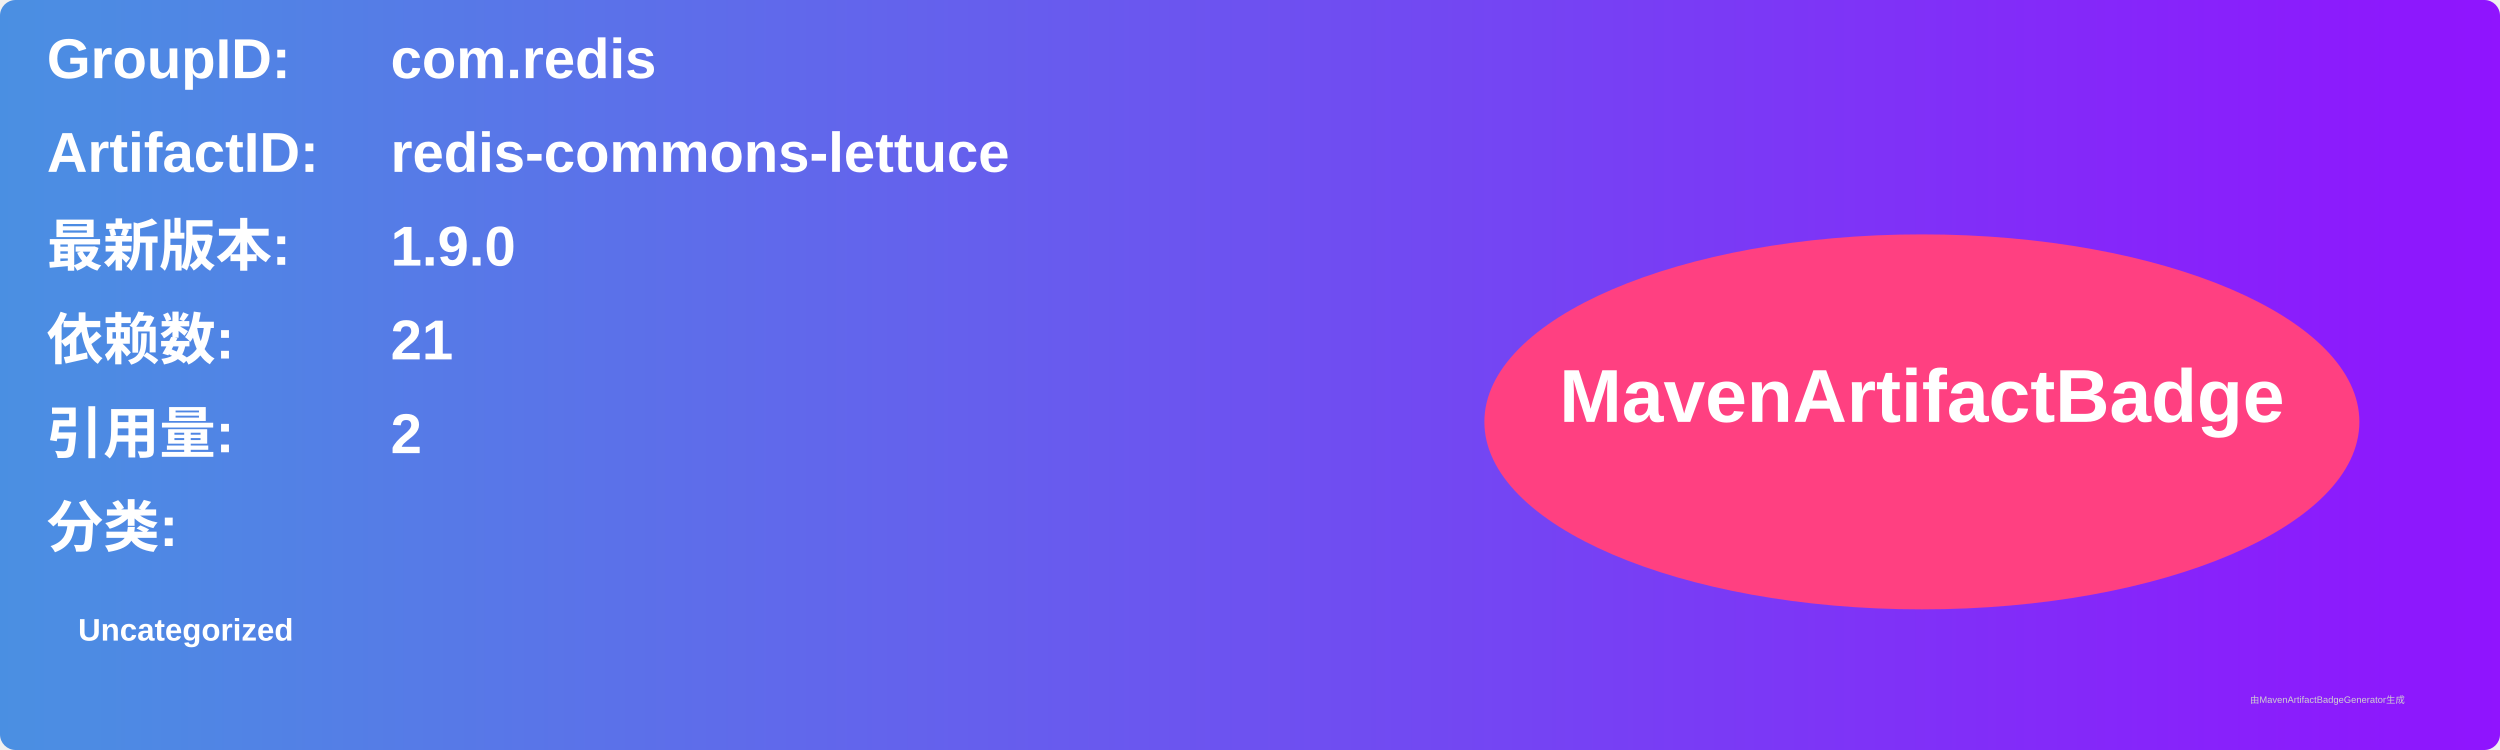
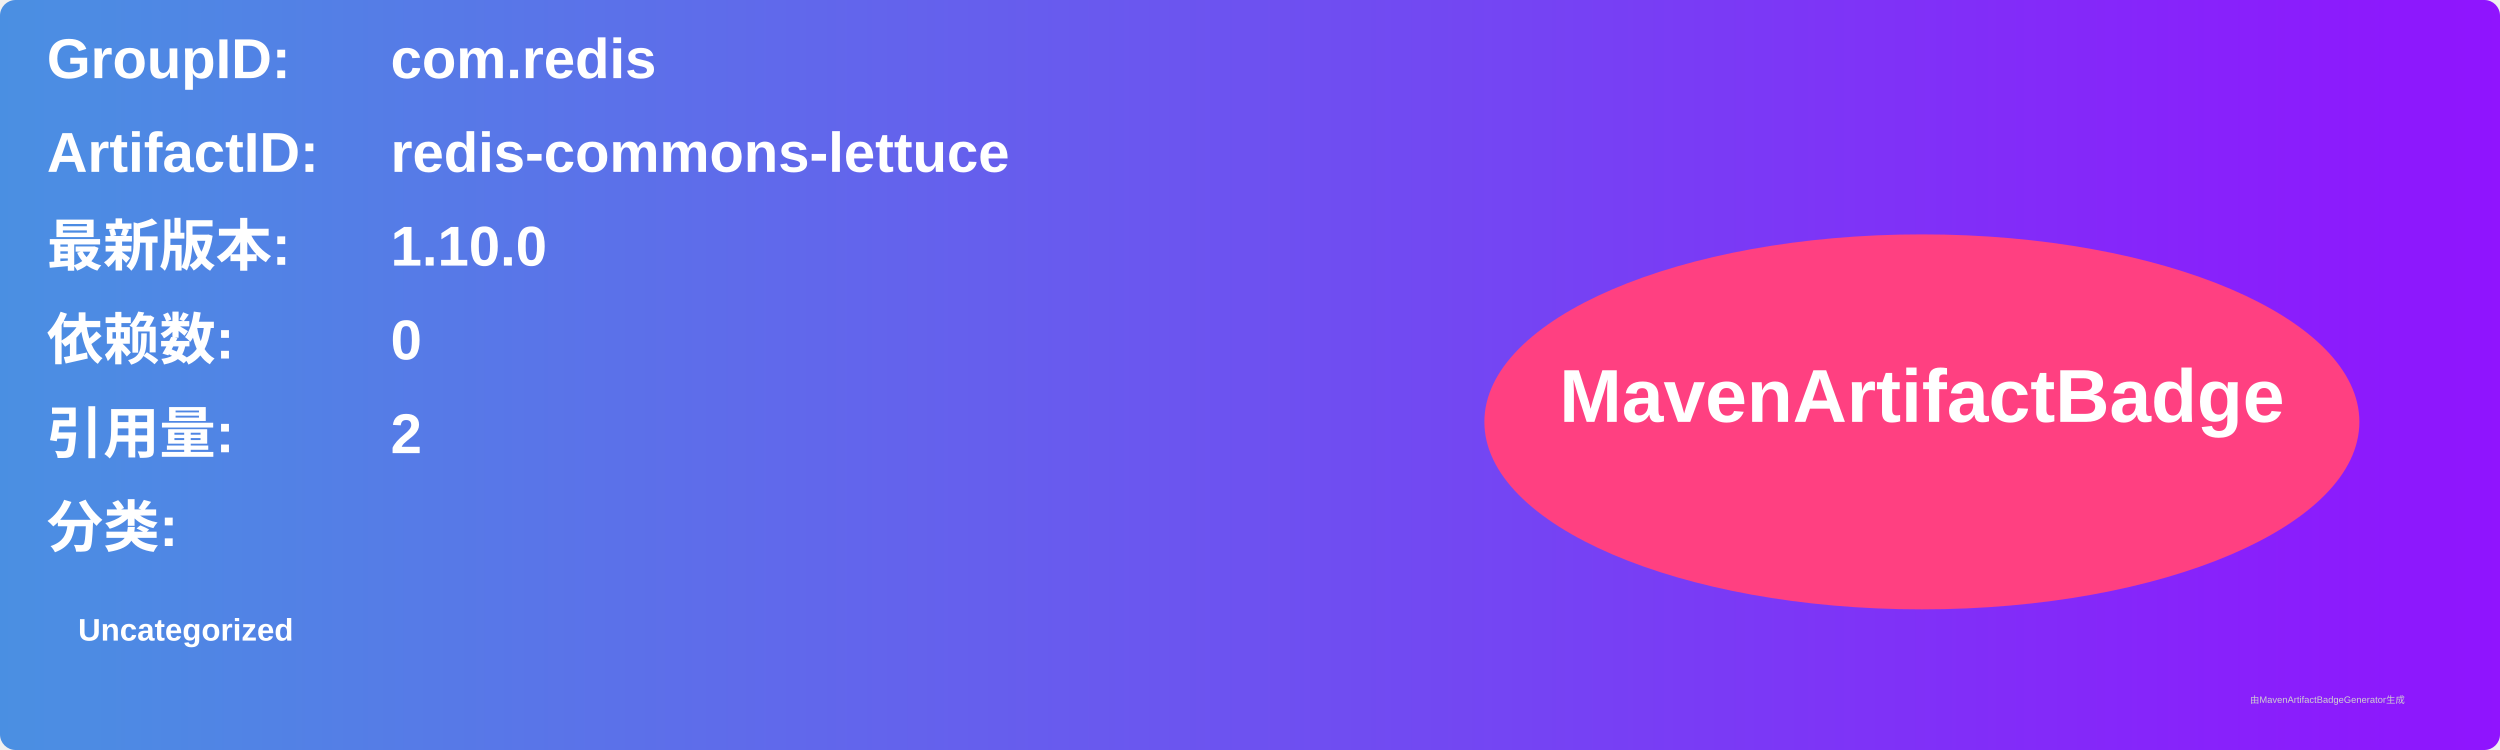
<svg xmlns="http://www.w3.org/2000/svg" width="800" height="240" viewBox="0 0 800 240">
  <linearGradient id="grad" x1="0%" y1="0%" x2="100%" y2="0%">
    <stop offset="0%" stop-color="#4a90e2" />
    <stop offset="100%" stop-color="#9013fe" />
  </linearGradient>
  <rect width="100%" height="100%" rx="5" ry="5" fill="url(#grad)" />
  <g transform="translate(15, 15)">
    <text x="0" y="10" font-family="Arial" font-size="18" fill="white" font-weight="bold" width="260">GroupID:</text>
    <text x="110" y="10" font-family="Arial" font-size="18" fill="white" font-weight="bold" width="460">com.redis</text>
    <text x="0" y="40" font-family="Arial" font-size="18" fill="white" font-weight="bold" width="260">ArtifactID:</text>
    <text x="110" y="40" font-family="Arial" font-size="18" fill="white" font-weight="bold" width="460">redis-commons-lettuce</text>
    <text x="0" y="70" font-family="Arial" font-size="18" fill="white" font-weight="bold">最新版本:</text>
    <text x="110" y="70" font-family="Arial" font-size="18" fill="white" font-weight="bold">
-       <tspan font-weight="bold">1.9.0</tspan>
+       <tspan font-weight="bold">1.10.0</tspan>
    </text>
    <text x="0" y="100" font-family="Arial" font-size="18" fill="white" font-weight="bold">依赖数: </text>
    <text x="110" y="100" font-family="Arial" font-size="18" fill="white">
-       <tspan font-weight="bold">21</tspan>
+       <tspan font-weight="bold">0</tspan>
    </text>
    <text x="0" y="130" font-family="Arial" font-size="18" fill="white" font-weight="bold">引用量: </text>
    <text x="110" y="130" font-family="Arial" font-size="18" fill="white">
      <tspan font-weight="bold">2</tspan>
    </text>
    <text x="0" y="160" font-family="Arial" font-size="18" fill="white" font-weight="bold">分类:</text>
    <text x="10" y="190" font-family="Arial" font-size="10" fill="white">
      <tspan font-weight="bold">Uncategorized</tspan>
    </text>
    <ellipse cx="600" cy="120" rx="140" ry="60" fill="#ff4081" />
    <text x="600" y="120" text-anchor="middle" font-family="Arial" font-size="24" fill="white" font-weight="bold">MavenArtifactBadge</text>
  </g>
  <text x="720" y="225" font-family="Arial" font-size="3" fill="#d0d0d0">由MavenArtifactBadgeGenerator生成</text>
</svg>
